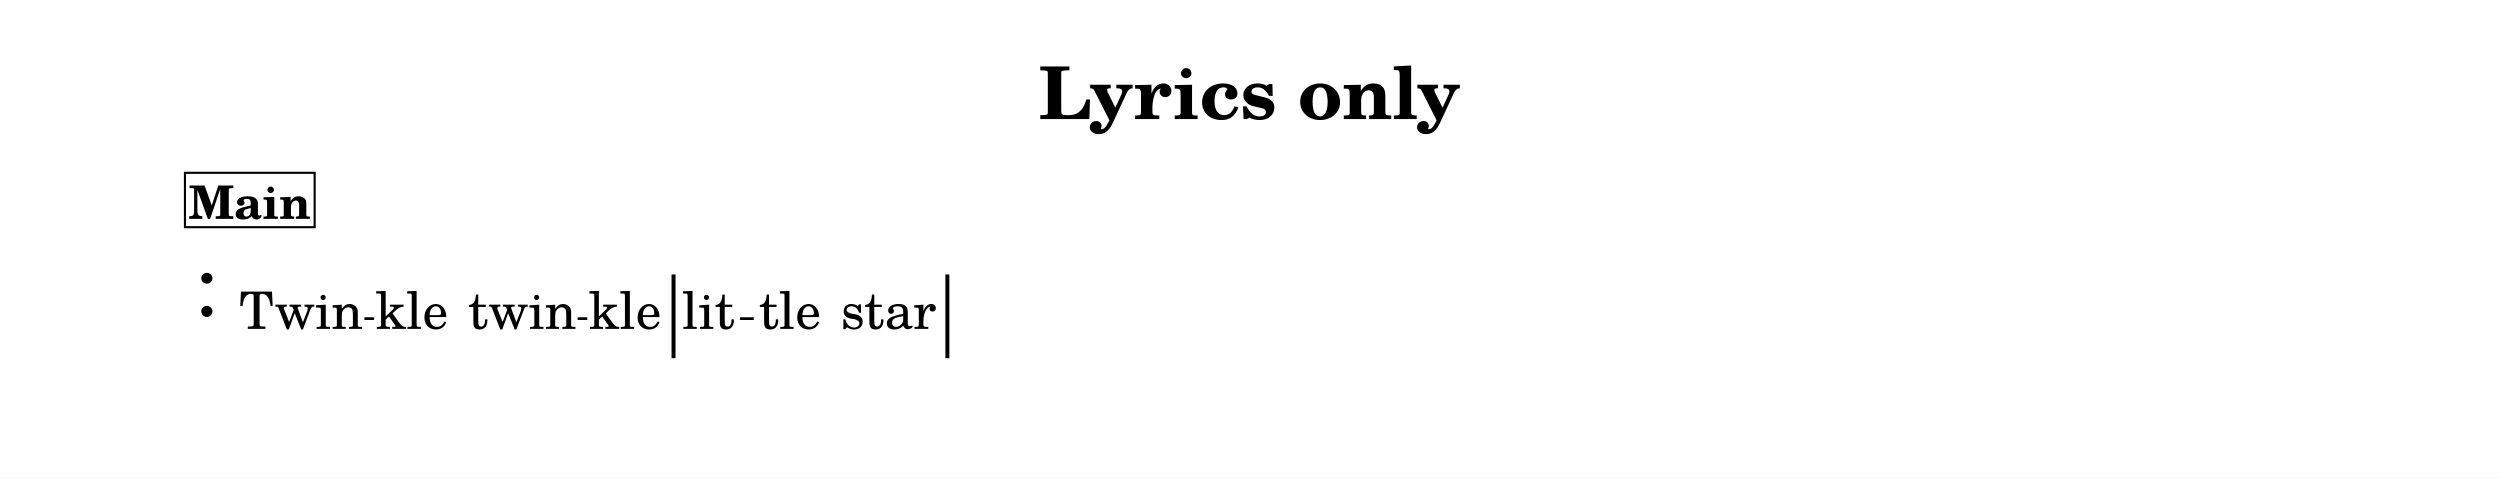
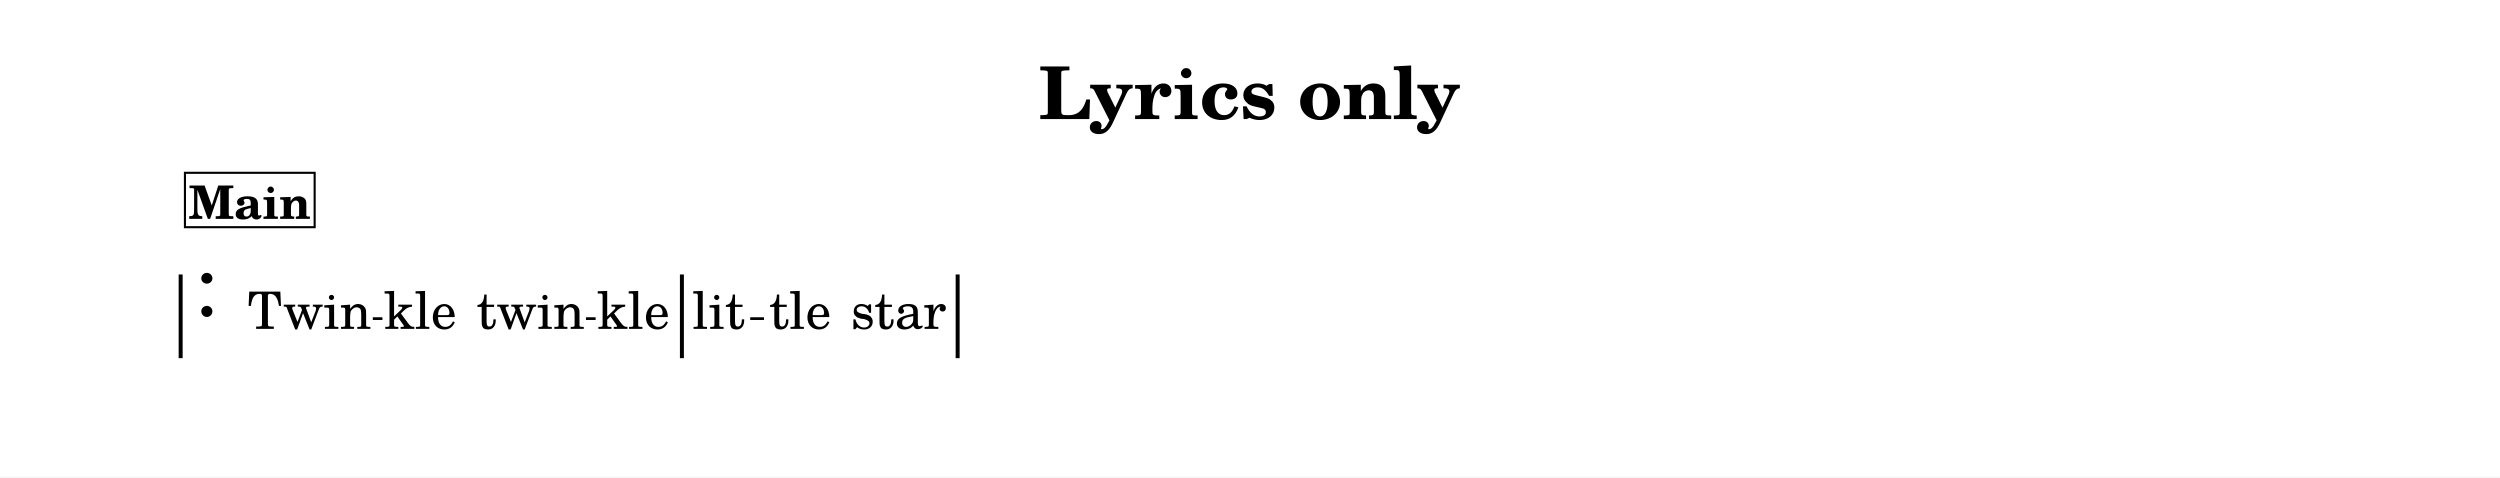
<svg xmlns="http://www.w3.org/2000/svg" width="1195.0" height="228.1" viewBox="0 0 119.50 22.81" font-family="TeX Gyre Schola, serif">
  <style>
  @font-face { font-family: 'Emmentaler'; src: local('Emmentaler'); }
  .music { font-family: 'Emmentaler', serif; }
</style>
  <rect x="0" y="0" width="119.50" height="22.81" fill="#FFFFFF" />
  <text x="59.75" y="5.69" font-size="3.49" font-weight="bold" text-anchor="middle" data-pos="265">Lyrics only</text>
  <g transform="translate(8.54,0.00) scale(1,1)">
-     <rect x="23.56" y="13.12" width="0.19" height="4.00" data-pos="0" />
-     <rect x="36.65" y="13.12" width="0.19" height="4.00" data-pos="0" />
+     <rect x="0.00" y="13.12" width="0.19" height="4.00" />
+     <rect x="23.96" y="13.12" width="0.19" height="4.00" data-pos="0" />
+     <rect x="37.14" y="13.12" width="0.19" height="4.00" data-pos="0" />
    <text class="music" x="0.80" y="15.12" font-size="4.00" data-pos="284"></text>
-     <text x="5.85" y="15.72" font-size="2.47" text-anchor="middle" data-pos="320">Twin</text>
-     <text x="11.15" y="15.72" font-size="2.47" text-anchor="middle" data-pos="326">kle</text>
-     <text x="16.42" y="15.72" font-size="2.47" text-anchor="middle" data-pos="330">twin</text>
-     <text x="21.34" y="15.72" font-size="2.47" text-anchor="middle" data-pos="336">kle</text>
-     <text x="25.32" y="15.72" font-size="2.47" text-anchor="middle" data-pos="342">lit</text>
-     <text x="29.22" y="15.72" font-size="2.47" text-anchor="middle" data-pos="347">tle</text>
-     <text x="33.93" y="15.72" font-size="2.47" text-anchor="middle" data-pos="351">star</text>
+     <text x="6.25" y="15.72" font-size="2.47" text-anchor="middle" data-pos="320">Twin</text>
+     <text x="11.55" y="15.72" font-size="2.47" text-anchor="middle" data-pos="326">kle</text>
+     <text x="16.82" y="15.72" font-size="2.47" text-anchor="middle" data-pos="330">twin</text>
+     <text x="21.74" y="15.72" font-size="2.47" text-anchor="middle" data-pos="336">kle</text>
+     <text x="25.81" y="15.72" font-size="2.47" text-anchor="middle" data-pos="342">lit</text>
+     <text x="29.71" y="15.72" font-size="2.47" text-anchor="middle" data-pos="347">tle</text>
+     <text x="34.41" y="15.72" font-size="2.47" text-anchor="middle" data-pos="351">star</text>
    <rect x="0.30" y="8.26" width="6.20" height="2.60" fill="#FFFFFF" stroke="#000000" stroke-width="0.100" data-pos="288" />
    <text x="3.40" y="10.46" font-size="2.20" font-weight="bold" text-anchor="middle" data-pos="288">Main</text>
-     <line x1="8.88" y1="15.23" x2="9.34" y2="15.23" stroke="#000000" stroke-width="0.130" />
-     <line x1="19.07" y1="15.23" x2="19.53" y2="15.23" stroke="#000000" stroke-width="0.130" />
-     <line x1="26.83" y1="15.23" x2="27.49" y2="15.23" stroke="#000000" stroke-width="0.130" />
+     <line x1="9.28" y1="15.23" x2="9.74" y2="15.23" stroke="#000000" stroke-width="0.130" />
+     <line x1="19.47" y1="15.23" x2="19.93" y2="15.23" stroke="#000000" stroke-width="0.130" />
+     <line x1="27.32" y1="15.23" x2="27.98" y2="15.23" stroke="#000000" stroke-width="0.130" />
  </g>
</svg>
